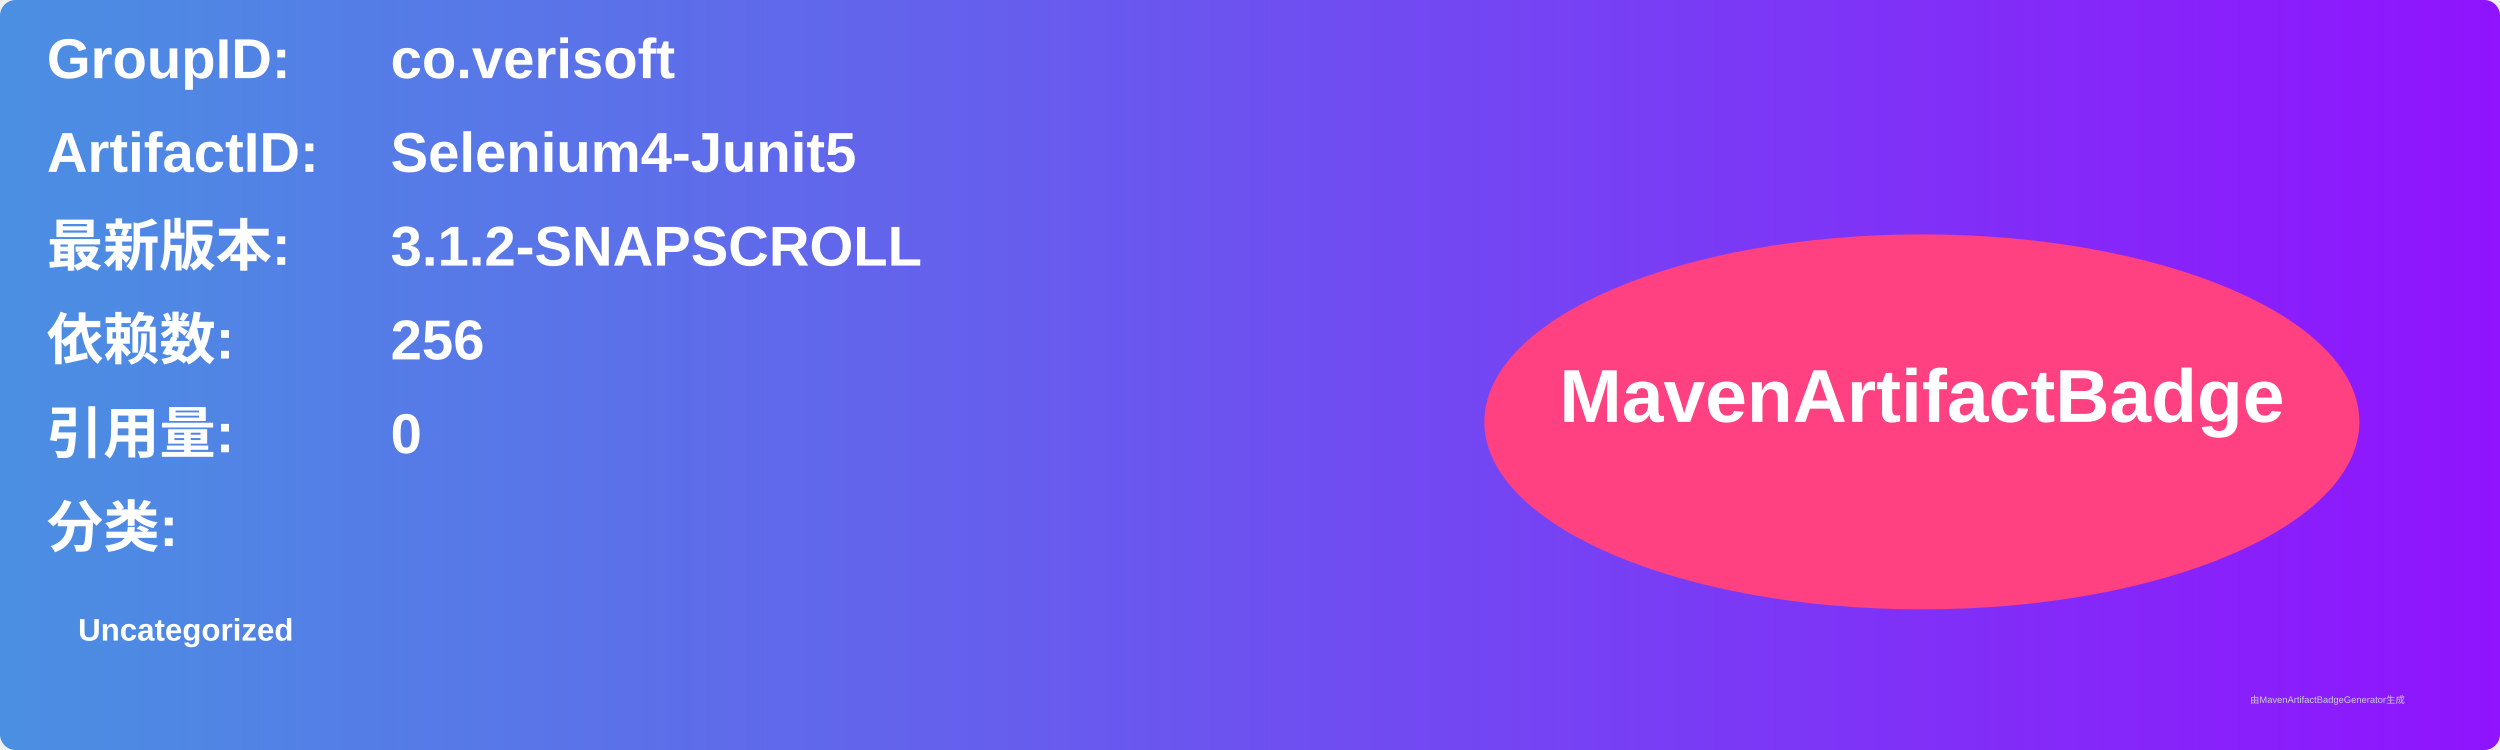
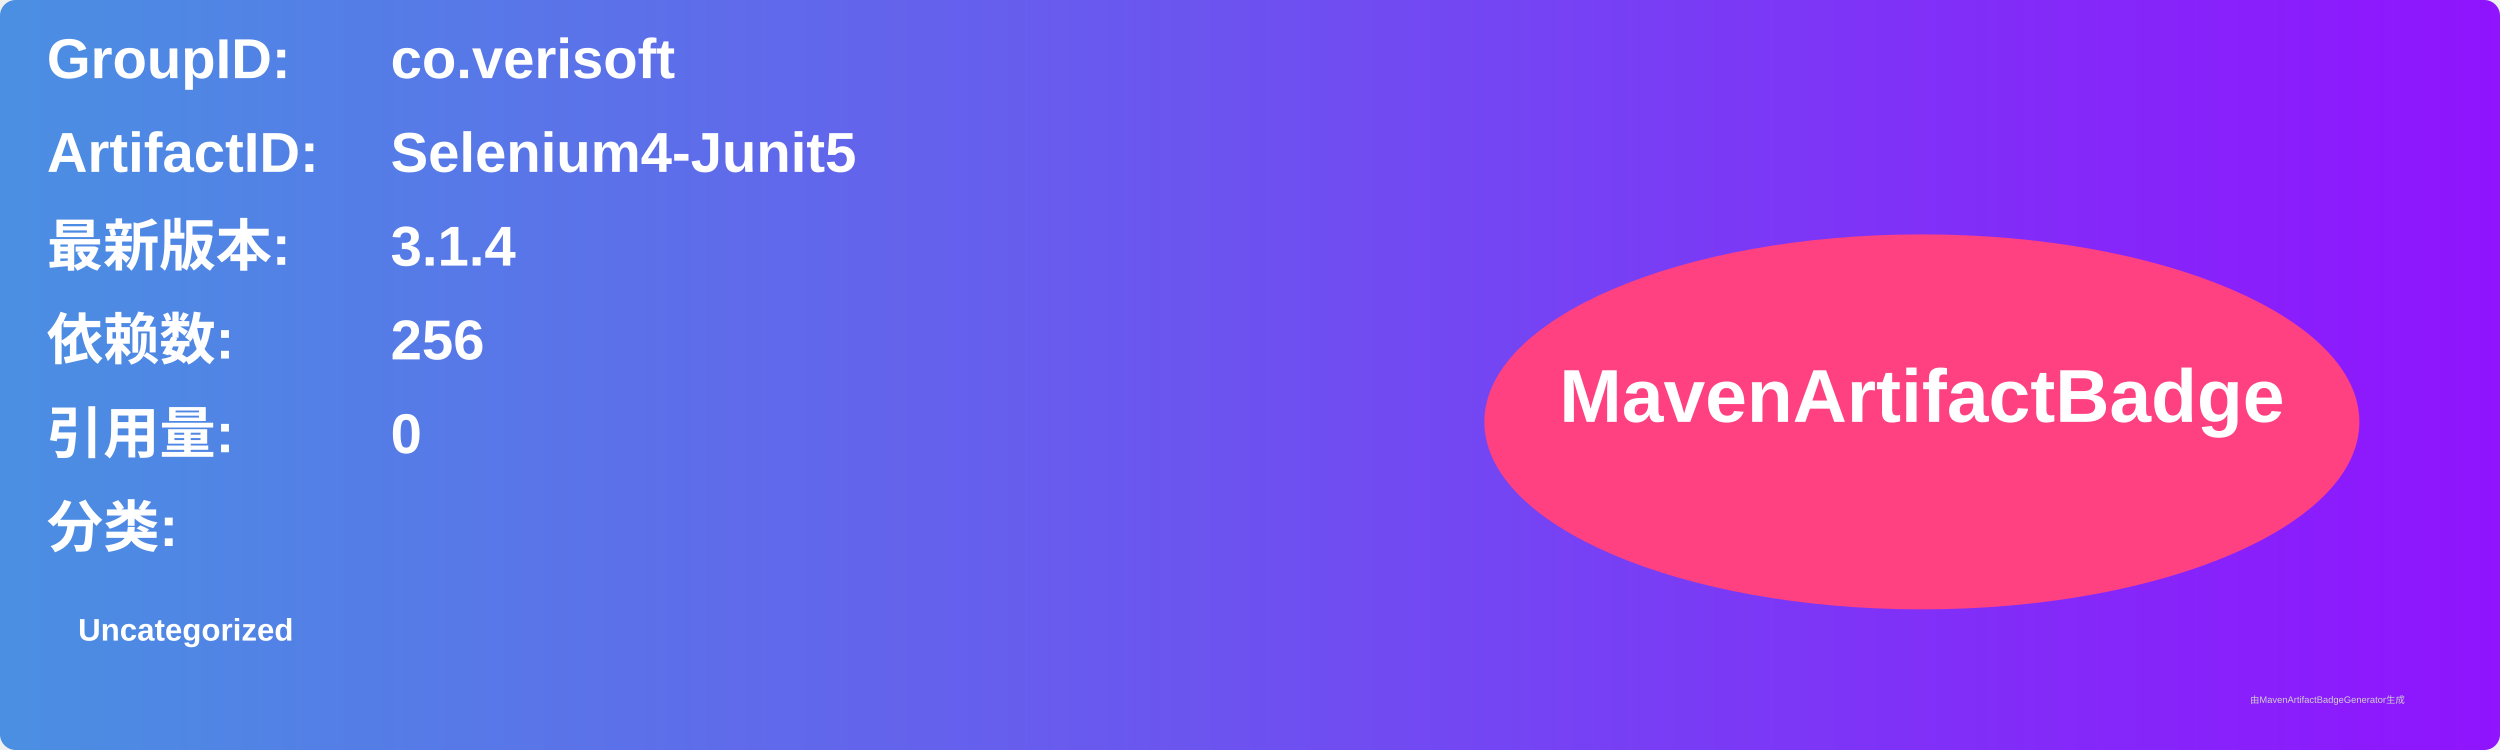
<svg xmlns="http://www.w3.org/2000/svg" width="800" height="240" viewBox="0 0 800 240">
  <linearGradient id="grad" x1="0%" y1="0%" x2="100%" y2="0%">
    <stop offset="0%" stop-color="#4a90e2" />
    <stop offset="100%" stop-color="#9013fe" />
  </linearGradient>
  <rect width="100%" height="100%" rx="5" ry="5" fill="url(#grad)" />
  <g transform="translate(15, 15)">
    <text x="0" y="10" font-family="Arial" font-size="18" fill="white" font-weight="bold" width="260">GroupID:</text>
    <text x="110" y="10" font-family="Arial" font-size="18" fill="white" font-weight="bold" width="460">co.verisoft</text>
    <text x="0" y="40" font-family="Arial" font-size="18" fill="white" font-weight="bold" width="260">ArtifactID:</text>
    <text x="110" y="40" font-family="Arial" font-size="18" fill="white" font-weight="bold" width="460">Selenium4-Junit5</text>
    <text x="0" y="70" font-family="Arial" font-size="18" fill="white" font-weight="bold">最新版本:</text>
    <text x="110" y="70" font-family="Arial" font-size="18" fill="white" font-weight="bold">
-       <tspan font-weight="bold">3.1.2-SNAPSCROLL</tspan>
+       <tspan font-weight="bold">3.1.4</tspan>
    </text>
    <text x="0" y="100" font-family="Arial" font-size="18" fill="white" font-weight="bold">依赖数: </text>
    <text x="110" y="100" font-family="Arial" font-size="18" fill="white">
      <tspan font-weight="bold">256</tspan>
    </text>
    <text x="0" y="130" font-family="Arial" font-size="18" fill="white" font-weight="bold">引用量: </text>
    <text x="110" y="130" font-family="Arial" font-size="18" fill="white">
      <tspan font-weight="bold">0</tspan>
    </text>
    <text x="0" y="160" font-family="Arial" font-size="18" fill="white" font-weight="bold">分类:</text>
    <text x="10" y="190" font-family="Arial" font-size="10" fill="white">
      <tspan font-weight="bold">Uncategorized</tspan>
    </text>
    <ellipse cx="600" cy="120" rx="140" ry="60" fill="#ff4081" />
    <text x="600" y="120" text-anchor="middle" font-family="Arial" font-size="24" fill="white" font-weight="bold">MavenArtifactBadge</text>
  </g>
  <text x="720" y="225" font-family="Arial" font-size="3" fill="#d0d0d0">由MavenArtifactBadgeGenerator生成</text>
</svg>
